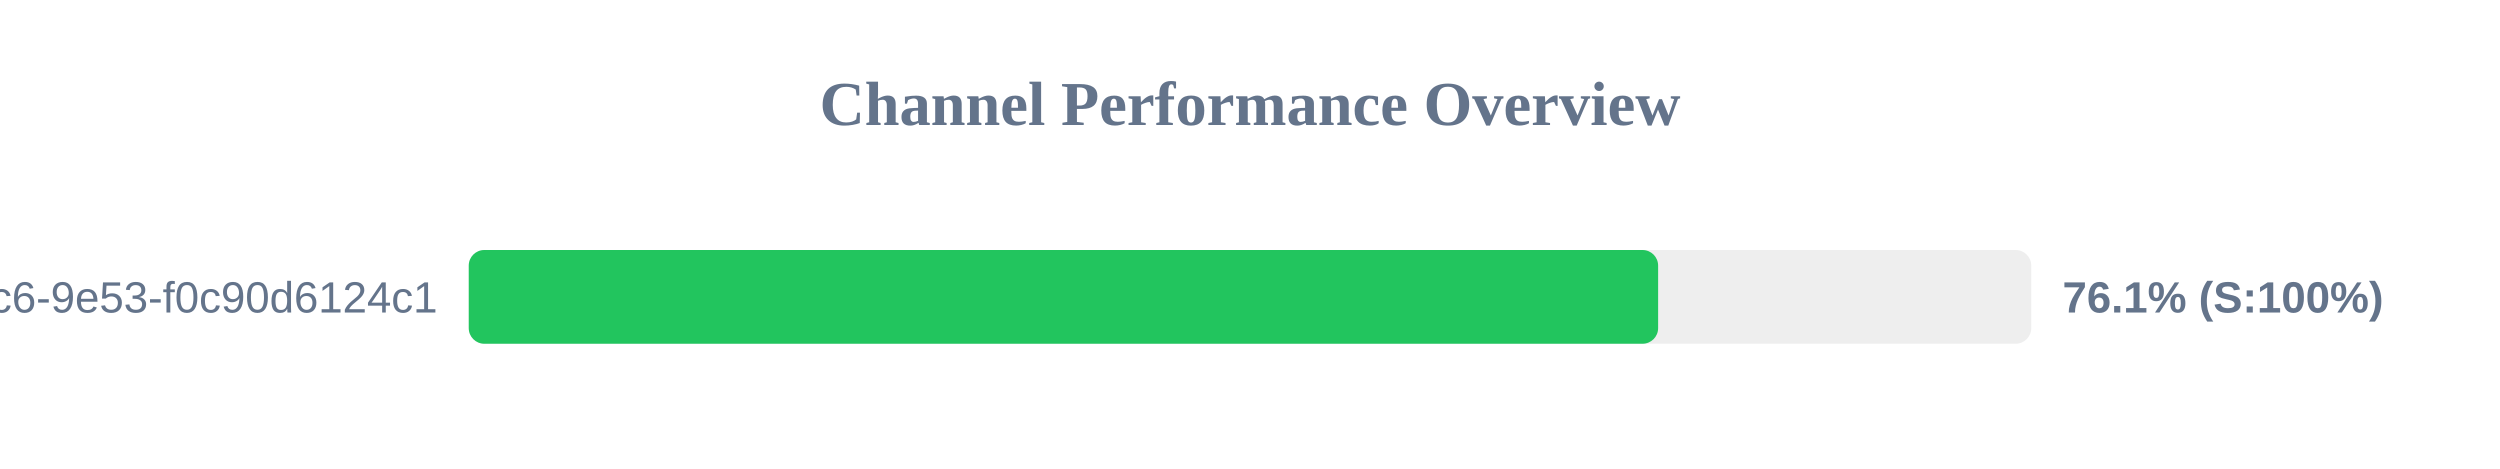
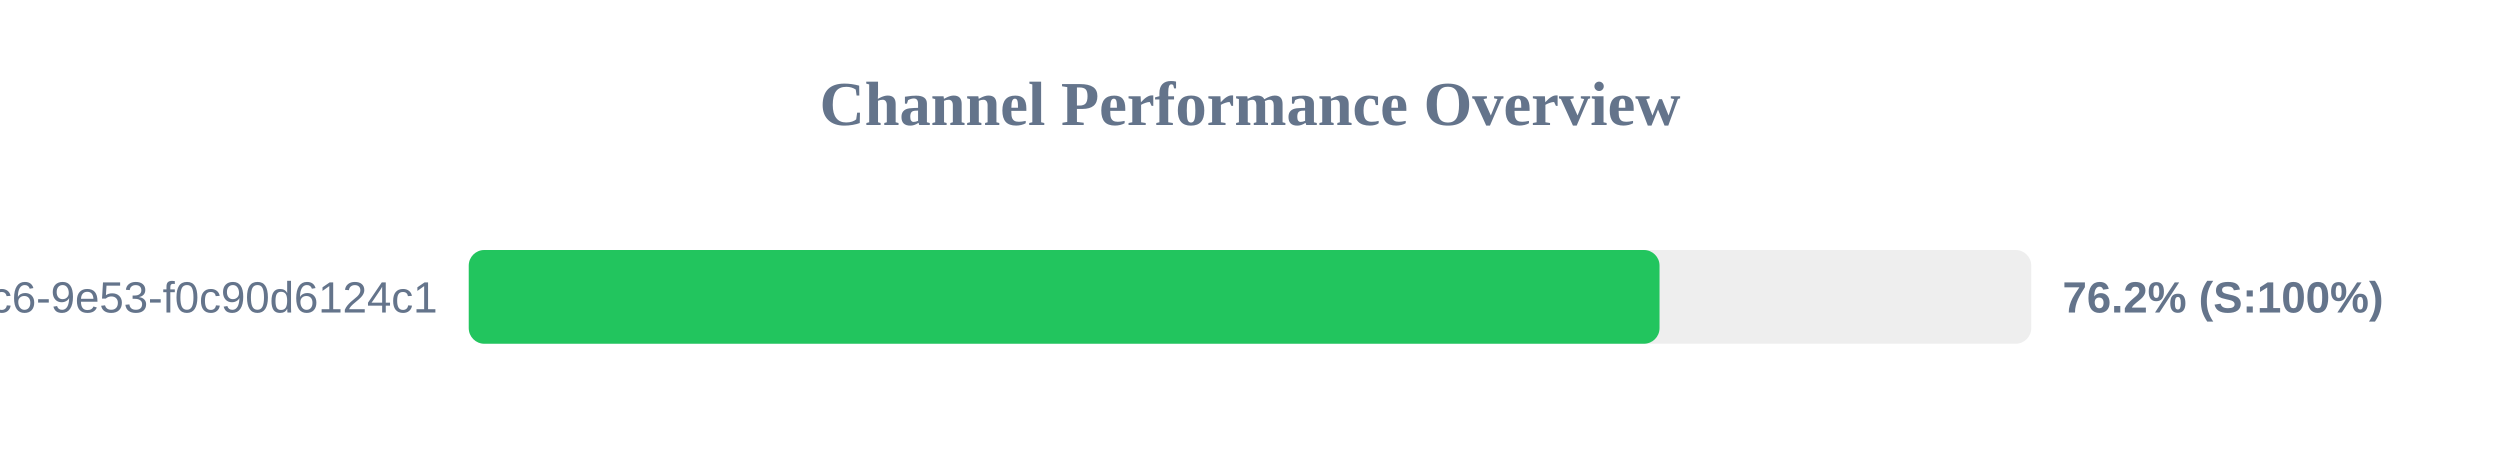
<svg xmlns="http://www.w3.org/2000/svg" width="800" height="150" version="1.1">
  <style>
        .row { font: 14px Arial; fill: #64748b; }
        .score { font: bold 14px Arial; fill: #64748b; }
    </style>
  <text x="400" y="40" text-anchor="middle" font-size="20px" font-weight="bold" fill="#64748b">Channel Performance Overview</text>
  <rect x="150" y="80" width="500" height="30" fill="#eee" rx="5" />
-   <rect x="150" y="80" width="380.6" height="30" fill="#22c55e" rx="5" />
+   <rect x="150" y="80" width="381.05" height="30" fill="#22c55e" rx="5" />
  <text x="140" y="100" text-anchor="end" class="row">?uuid=4685eb2a-5ddb-4dc6-9e53-f0c90d6124c1</text>
-   <text x="660" y="100" text-anchor="start" class="score">76.1% (S:100%)</text>
+   <text x="660" y="100" text-anchor="start" class="score">76.2% (S:100%)</text>
</svg>
